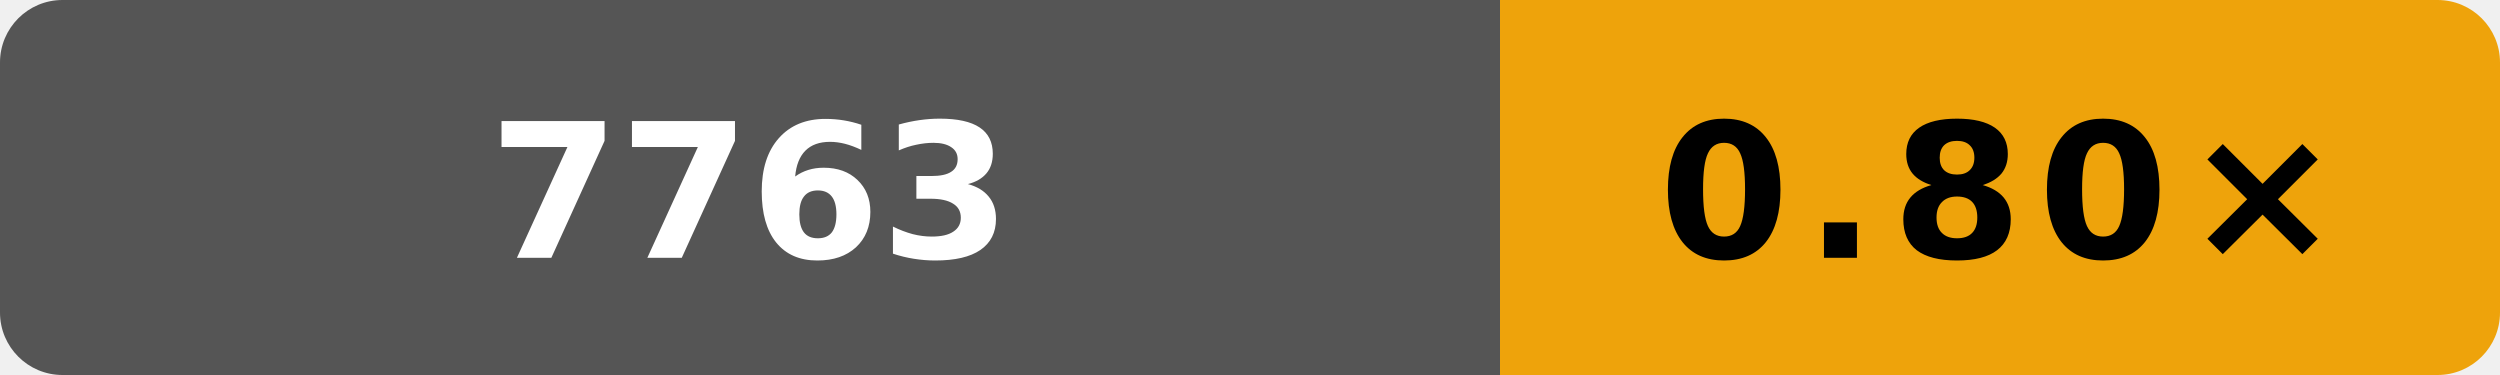
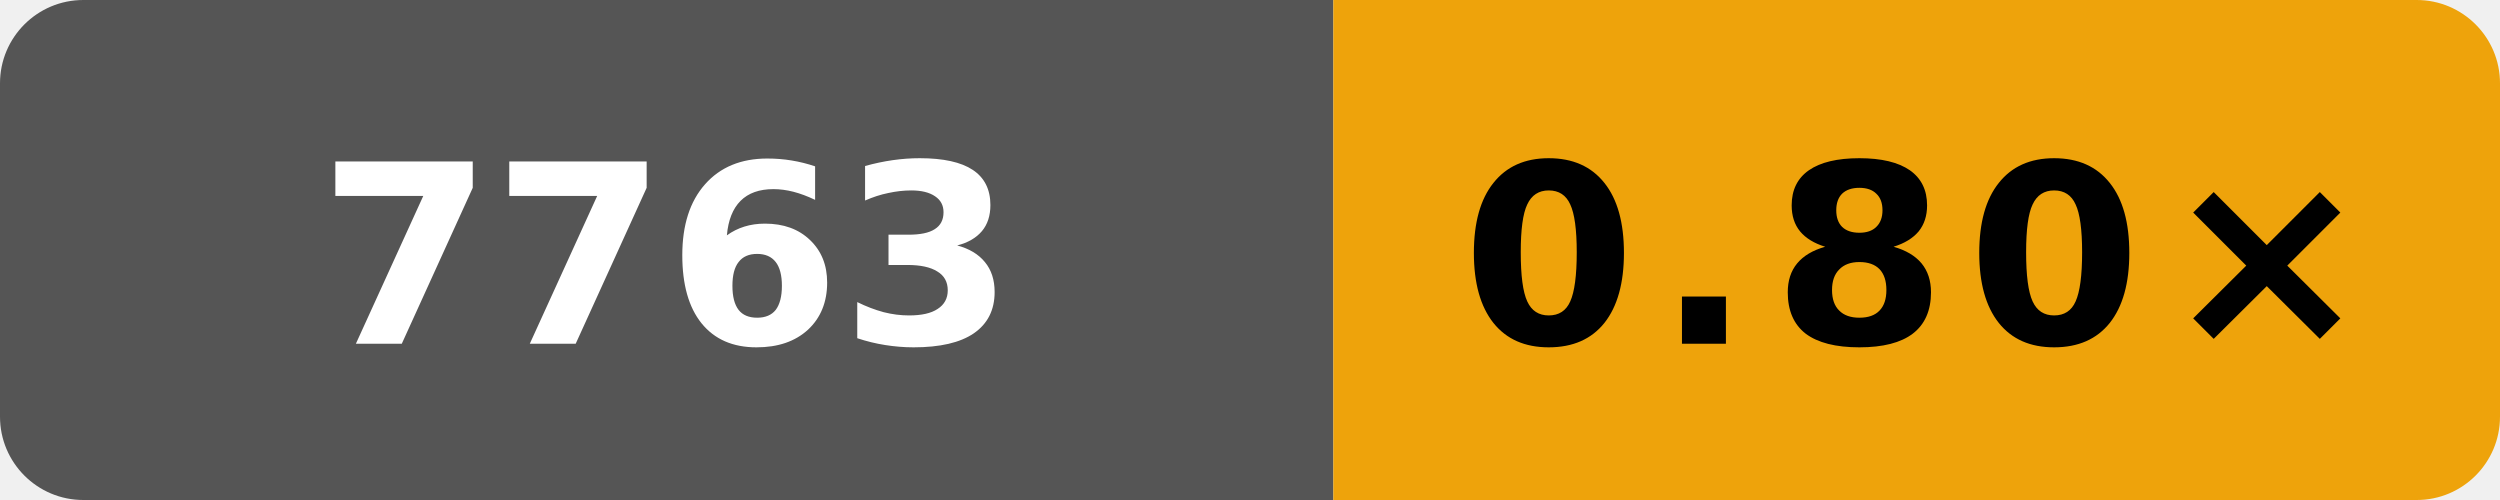
- <svg xmlns="http://www.w3.org/2000/svg" width="160" height="24" viewBox="0 0 160 24" role="img" aria-label="scalar O3 runtime vs clang; AMD EPYC 7763 64-Core Processor; GitHub hosted; revision 7dbe6549e963e023f8fa4deca3f4e77211771e15: 0.80×">
+ <svg xmlns="http://www.w3.org/2000/svg" width="120" height="24" viewBox="0 0 120 24" role="img" aria-label="scalar O3 runtime vs clang; AMD EPYC 7763 64-Core Processor; GitHub hosted; revision 7dbe6549e963e023f8fa4deca3f4e77211771e15: 0.80×">
  <defs>
    <clipPath id="badge">
-       <rect width="160" height="24" rx="4" />
+       <rect width="120" height="24" rx="4" />
    </clipPath>
  </defs>
  <g clip-path="url(#badge)">
-     <rect width="96" height="24" fill="#555" />
-     <rect x="96" width="64" height="24" fill="#eea30b" />
+     <rect width="64" height="24" fill="#555" />
+     <rect x="64" width="56" height="24" fill="#eea30b" />
  </g>
-   <text x="48" y="16.5" fill="#fff" text-anchor="middle" font-family="Verdana,Geneva,DejaVu Sans,sans-serif" font-size="12" font-weight="700" textLength="31" lengthAdjust="spacingAndGlyphs">7763</text>
-   <text x="128" y="16.5" fill="#000" text-anchor="middle" font-family="Verdana,Geneva,DejaVu Sans,sans-serif" font-size="12" font-weight="700" letter-spacing="1" textLength="39" lengthAdjust="spacingAndGlyphs">0.80×</text>
+   <text x="32" y="16.5" fill="#fff" text-anchor="middle" font-family="Verdana,Geneva,DejaVu Sans,sans-serif" font-size="12" font-weight="700" textLength="31" lengthAdjust="spacingAndGlyphs">7763</text>
+   <text x="92" y="16.5" fill="#000" text-anchor="middle" font-family="Verdana,Geneva,DejaVu Sans,sans-serif" font-size="12" font-weight="700" letter-spacing="1" textLength="39" lengthAdjust="spacingAndGlyphs">0.80×</text>
</svg>
